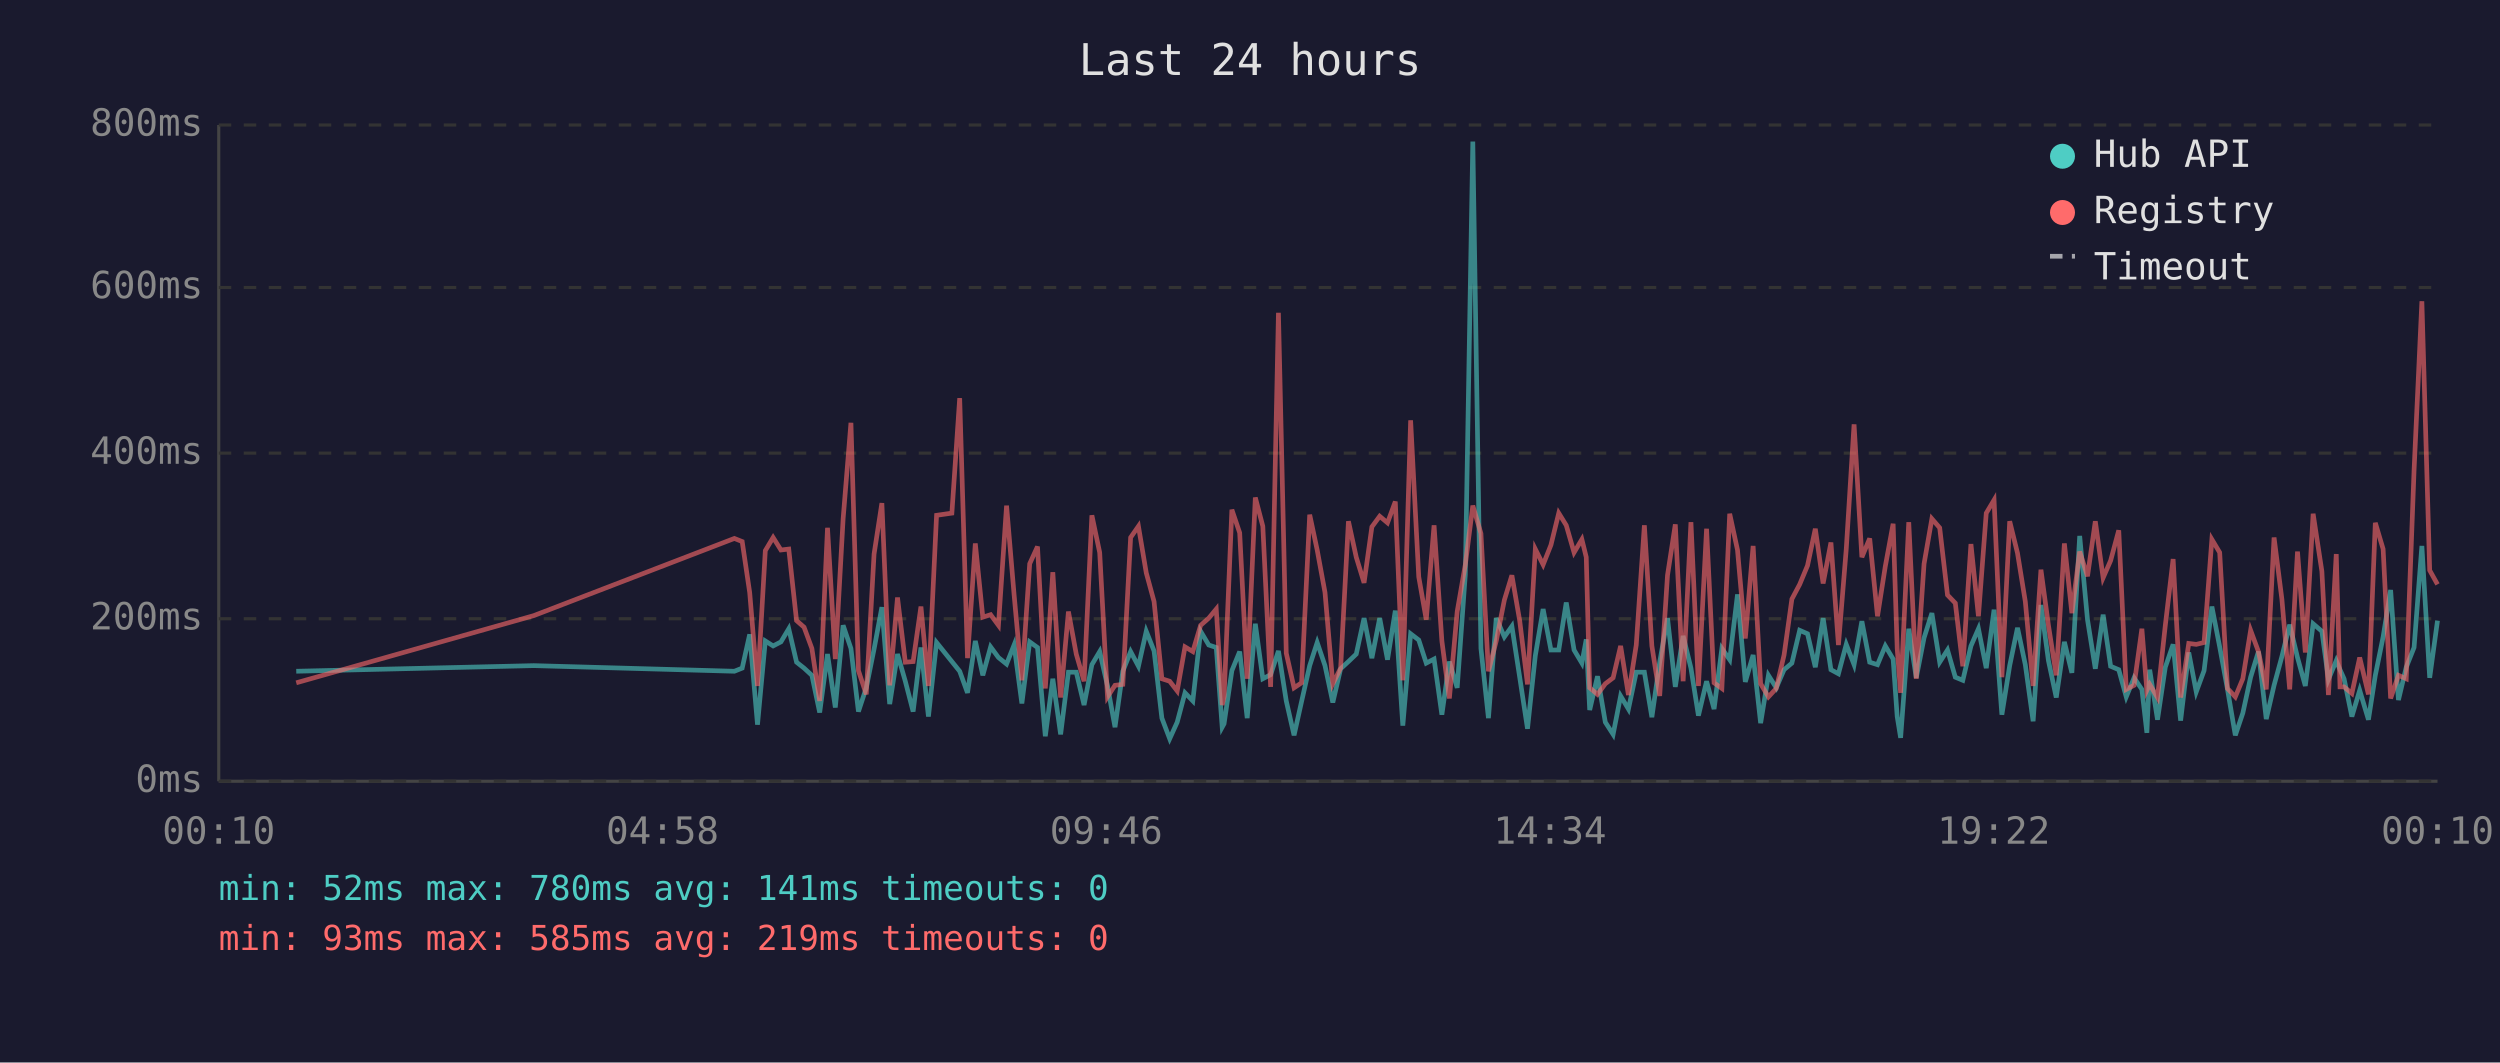
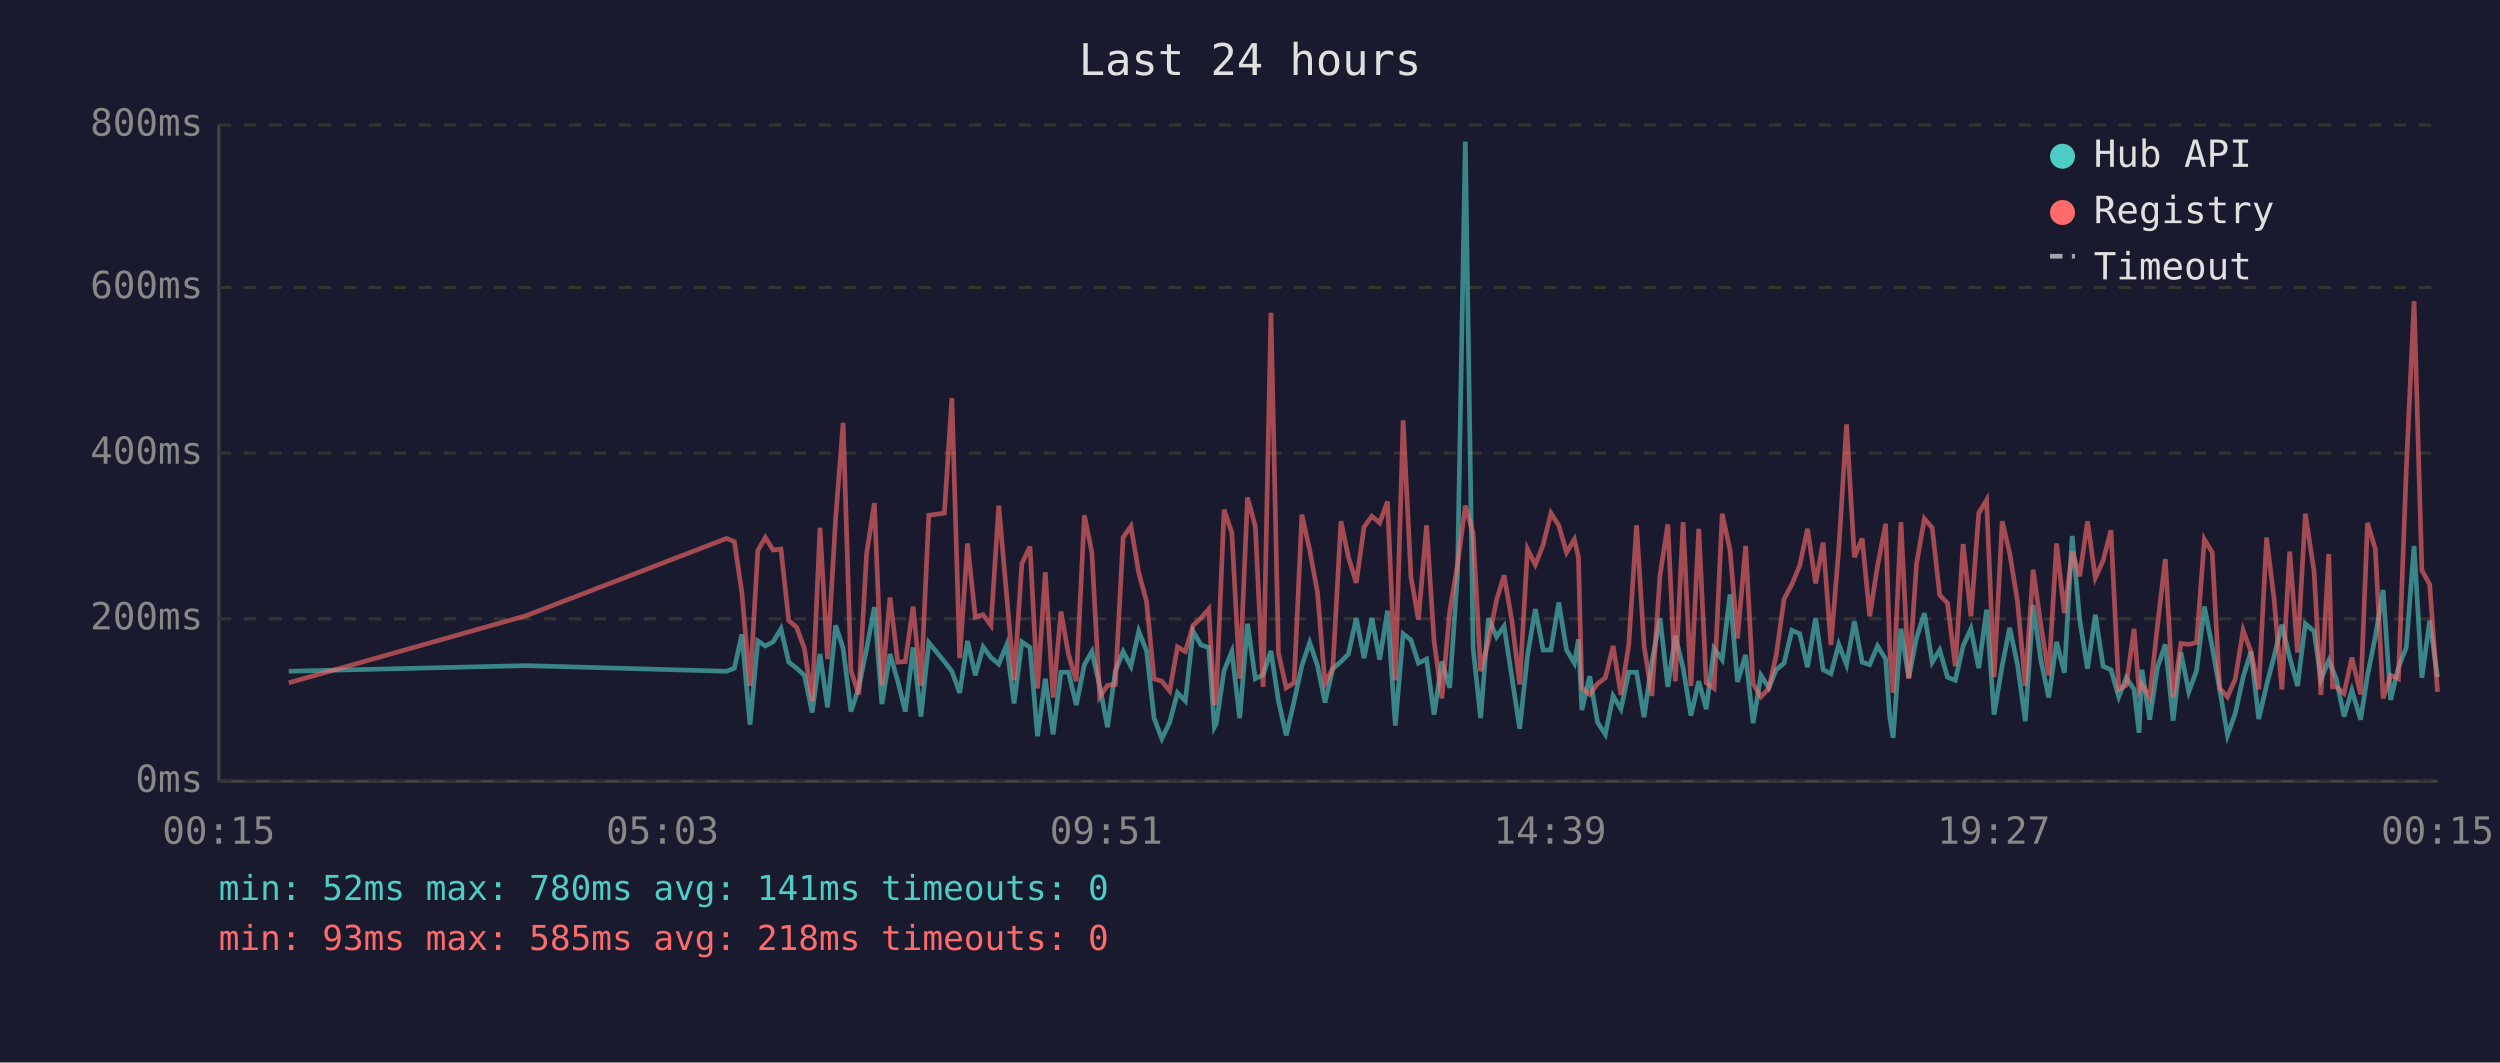
<svg xmlns="http://www.w3.org/2000/svg" viewBox="0 0 800 340" font-family="monospace" font-size="12">
  <rect width="800" height="340" fill="#1a1a2e" />
  <text x="400" y="24" fill="#e0e0e0" font-size="14" text-anchor="middle">Last 24 hours</text>
  <line x1="70" y1="40" x2="70" y2="250" stroke="#444" stroke-width="1" />
  <line x1="70" y1="250" x2="780" y2="250" stroke="#444" stroke-width="1" />
  <line x1="70" y1="250" x2="780" y2="250" stroke="#333" stroke-width="1" stroke-dasharray="4" />
  <text x="65" y="250" fill="#888" text-anchor="end" dominant-baseline="middle">0ms</text>
  <line x1="70" y1="198" x2="780" y2="198" stroke="#333" stroke-width="1" stroke-dasharray="4" />
  <text x="65" y="198" fill="#888" text-anchor="end" dominant-baseline="middle">200ms</text>
  <line x1="70" y1="145" x2="780" y2="145" stroke="#333" stroke-width="1" stroke-dasharray="4" />
  <text x="65" y="145" fill="#888" text-anchor="end" dominant-baseline="middle">400ms</text>
  <line x1="70" y1="92" x2="780" y2="92" stroke="#333" stroke-width="1" stroke-dasharray="4" />
  <text x="65" y="92" fill="#888" text-anchor="end" dominant-baseline="middle">600ms</text>
  <line x1="70" y1="40" x2="780" y2="40" stroke="#333" stroke-width="1" stroke-dasharray="4" />
  <text x="65" y="40" fill="#888" text-anchor="end" dominant-baseline="middle">800ms</text>
-   <text x="70" y="270" fill="#888" text-anchor="middle">00:10</text>
-   <text x="212" y="270" fill="#888" text-anchor="middle">04:58</text>
-   <text x="354" y="270" fill="#888" text-anchor="middle">09:46</text>
-   <text x="496" y="270" fill="#888" text-anchor="middle">14:34</text>
-   <text x="638" y="270" fill="#888" text-anchor="middle">19:22</text>
-   <text x="780" y="270" fill="#888" text-anchor="middle">00:10</text>
-   <polyline points="94.8,214.8 170.8,213.0 235.0,214.8 237.5,213.8 239.9,203.0 242.4,231.9 244.9,205.1 247.4,206.7 249.9,205.4 252.4,201.2 254.9,211.9 257.3,213.8 259.8,216.1 262.3,228.0 264.8,209.3 267.3,226.4 269.8,200.1 272.3,207.5 274.7,227.7 277.2,220.1 279.7,207.7 282.2,194.3 284.7,225.3 287.2,209.3 289.7,218.0 292.2,227.7 294.7,207.2 297.1,229.3 299.7,205.6 304.6,211.7 307.1,214.8 309.6,221.7 312.1,205.1 314.5,216.1 317.0,207.0 319.5,210.4 322.1,212.5 324.5,206.4 327.0,225.1 329.5,205.4 332.0,207.2 334.5,235.6 336.9,217.2 339.4,235.0 341.9,215.1 344.4,215.1 346.9,225.6 349.4,212.7 351.9,208.5 354.4,219.5 356.8,232.7 359.3,214.8 361.8,208.5 364.3,213.2 366.8,202.0 369.3,208.3 371.8,229.8 374.3,236.4 376.7,231.1 379.2,221.7 381.7,224.3 384.2,202.0 386.8,206.4 389.2,207.2 391.1,232.7 391.7,231.6 394.2,214.6 396.7,208.5 399.1,229.8 401.7,199.6 404.1,217.2 406.6,215.9 409.1,208.3 411.6,224.3 414.1,235.3 416.5,224.5 419.1,213.0 421.5,205.6 424.0,213.0 426.5,224.8 429.0,214.0 431.5,211.7 434.0,209.3 436.5,197.8 439.0,210.6 441.5,197.8 444.0,211.1 446.5,195.4 448.9,232.2 451.4,202.8 454.0,204.8 456.4,212.2 458.9,210.9 461.4,228.7 463.8,211.7 466.3,220.1 468.9,183.9 471.3,45.3 473.9,207.5 476.3,229.8 478.8,197.8 481.4,203.8 483.8,200.4 486.3,216.7 488.8,233.2 491.3,209.8 493.8,194.9 496.3,208.0 498.8,208.0 501.2,192.8 503.7,208.0 506.2,212.2 507.6,204.6 508.7,227.2 511.2,216.4 513.7,231.1 516.2,235.0 518.6,222.7 521.1,226.9 523.6,215.1 526.2,215.1 528.6,229.5 531.1,211.9 533.6,197.8 536.1,219.8 538.6,203.5 541.1,213.8 543.5,229.0 546.1,218.0 548.5,226.9 551.0,207.5 553.5,211.1 556.0,190.2 558.5,218.2 561.0,209.6 563.4,231.4 565.9,216.1 568.4,220.1 570.9,214.3 573.4,212.2 575.9,201.7 578.4,202.8 580.9,213.5 583.4,197.8 585.9,214.3 588.3,215.6 590.8,206.2 593.3,212.7 595.8,198.8 598.3,211.9 600.8,212.7 603.3,206.7 605.8,210.9 607.1,229.3 608.2,236.1 610.8,201.2 613.2,216.9 615.7,204.1 618.2,196.2 620.7,211.9 623.2,208.0 625.7,216.7 628.1,217.7 630.7,206.7 633.1,201.2 635.6,213.8 638.1,195.1 640.6,228.7 643.1,213.0 645.6,200.9 648.1,212.7 650.6,230.8 653.1,193.6 655.5,211.4 658.0,223.2 660.6,205.4 663.0,215.3 665.5,171.5 668.0,198.3 670.5,214.0 673.0,196.7 675.4,213.2 678.0,214.3 680.4,223.0 682.9,216.9 685.4,220.6 687.0,234.5 687.9,214.3 690.4,230.3 692.9,213.5 695.4,206.2 697.8,230.6 700.4,208.8 702.8,221.4 705.3,214.6 707.8,194.1 710.3,207.0 712.8,220.6 715.3,235.3 717.7,228.2 720.2,216.7 722.7,208.5 725.2,230.1 727.7,219.3 730.2,210.1 732.7,199.9 735.2,210.4 737.7,219.5 740.2,199.6 743.0,202.0 745.1,217.4 747.6,211.4 748.8,214.3 750.1,217.2 752.6,229.3 755.1,220.9 757.9,230.3 760.1,216.1 762.6,203.8 765.0,188.8 767.5,224.0 770.0,213.5 772.5,207.2 775.0,174.7 777.5,216.9 780.0,198.6" fill="none" stroke="#4ecdc4" stroke-width="1.5" opacity="0.6" />
-   <polyline points="94.8,218.5 170.8,197.0 235.0,172.3 237.5,173.3 239.9,189.6 242.4,219.5 244.9,176.2 247.4,172.0 249.9,176.0 252.4,175.7 254.9,198.6 257.3,200.7 259.8,207.5 262.3,224.3 264.8,168.9 267.3,210.9 269.8,166.0 272.3,135.3 274.7,214.6 277.2,222.2 279.7,177.3 282.2,161.0 284.7,219.3 287.2,191.2 289.7,211.9 292.2,211.7 294.7,194.1 297.1,219.5 299.7,164.9 304.6,164.2 307.1,127.4 309.6,210.6 312.1,173.9 314.5,197.5 317.0,196.7 319.5,200.1 322.1,161.8 324.5,190.2 327.0,217.7 329.5,180.4 332.0,174.9 334.5,220.3 336.9,183.1 339.4,223.2 341.9,195.7 344.4,209.3 346.9,218.0 349.4,164.9 351.9,176.8 354.4,223.0 356.8,219.3 359.3,219.0 361.8,172.0 364.3,168.4 366.8,183.3 369.3,192.5 371.8,217.2 374.3,218.0 376.7,221.1 379.2,207.0 381.7,208.5 384.2,200.1 386.8,197.8 389.2,194.9 391.1,225.6 391.7,223.0 394.2,163.1 396.7,170.5 399.1,217.2 401.7,159.2 404.1,168.4 406.6,219.8 409.1,100.1 411.6,209.0 414.1,220.1 416.5,218.5 419.1,164.7 421.5,176.0 424.0,189.6 426.5,218.8 429.0,213.8 431.5,166.8 434.0,178.3 436.5,186.5 439.0,168.6 441.5,165.2 444.0,167.3 446.5,160.5 448.9,217.7 451.4,134.5 454.0,184.6 456.4,198.3 458.9,168.1 461.4,205.1 463.8,223.5 466.3,195.7 468.9,180.7 471.3,161.8 473.9,170.7 476.3,214.8 478.8,205.1 481.4,192.0 483.8,184.1 486.3,198.6 488.8,219.0 491.3,175.7 493.8,180.7 496.3,174.4 498.8,164.2 501.2,168.1 503.7,176.8 506.2,172.6 507.6,178.3 508.7,220.1 511.2,222.2 513.7,218.8 516.2,216.9 518.6,206.7 521.1,222.4 523.6,206.4 526.2,168.1 528.6,206.7 531.1,222.7 533.6,184.1 536.1,167.8 538.6,218.0 541.1,167.1 543.5,219.5 546.1,169.2 548.5,218.5 551.0,220.3 553.5,164.4 556.0,176.0 558.5,204.3 561.0,174.7 563.4,218.8 565.9,223.0 568.4,220.3 570.9,209.6 573.4,191.7 575.9,187.0 578.4,181.0 580.9,169.2 583.4,186.7 585.9,173.6 588.3,206.4 590.8,175.7 593.3,135.8 595.8,178.3 598.3,172.3 600.8,197.2 603.3,181.2 605.8,167.6 607.1,207.5 608.2,221.7 610.8,167.1 613.2,217.2 615.7,180.4 618.2,166.0 620.7,168.9 623.2,190.4 625.7,193.0 628.1,213.2 630.7,174.1 633.1,197.2 635.6,164.2 638.1,160.0 640.6,216.7 643.1,166.8 645.6,177.0 648.1,192.5 650.6,219.5 653.1,182.3 655.5,200.1 658.0,216.1 660.6,173.9 663.0,196.2 665.5,176.5 668.0,184.4 670.5,166.8 673.0,184.9 675.4,179.4 678.0,169.7 680.4,220.6 682.9,219.3 685.4,201.2 687.0,220.9 687.9,219.0 690.4,223.2 692.9,200.1 695.4,178.9 697.8,223.2 700.4,205.9 702.8,206.2 705.3,205.6 707.8,172.6 710.3,176.8 712.8,220.3 715.3,223.0 717.7,217.2 720.2,201.7 722.7,208.5 725.2,220.6 727.7,172.0 730.2,191.7 732.7,220.6 735.2,176.5 737.7,208.8 740.2,164.4 743.0,182.8 745.1,222.4 747.6,177.3 748.8,219.8 750.1,219.8 752.6,221.9 755.1,210.4 757.9,222.2 760.1,167.3 762.6,175.7 765.0,223.5 767.5,216.1 770.0,217.2 772.5,150.5 775.0,96.4 777.5,182.5 780.0,187.0" fill="none" stroke="#ff6b6b" stroke-width="1.5" opacity="0.6" />
+   <text x="70" y="270" fill="#888" text-anchor="middle">00:15</text>
+   <text x="212" y="270" fill="#888" text-anchor="middle">05:03</text>
+   <text x="354" y="270" fill="#888" text-anchor="middle">09:51</text>
+   <text x="496" y="270" fill="#888" text-anchor="middle">14:39</text>
+   <text x="638" y="270" fill="#888" text-anchor="middle">19:27</text>
+   <text x="780" y="270" fill="#888" text-anchor="middle">00:15</text>
+   <polyline points="92.4,214.8 168.4,213.0 232.5,214.8 235.0,213.8 237.4,203.0 240.0,231.9 242.5,205.1 244.9,206.7 247.4,205.4 249.9,201.2 252.4,211.9 254.9,213.8 257.4,216.1 259.9,228.0 262.4,209.3 264.8,226.4 267.4,200.1 269.8,207.5 272.3,227.7 274.8,220.1 277.3,207.7 279.8,194.3 282.2,225.3 284.8,209.3 287.3,218.0 289.7,227.7 292.2,207.2 294.7,229.3 297.2,205.6 302.2,211.7 304.6,214.8 307.1,221.7 309.6,205.1 312.1,216.1 314.6,207.0 317.1,210.4 319.6,212.5 322.1,206.4 324.5,225.1 327.0,205.4 329.6,207.2 332.0,235.6 334.5,217.2 337.0,235.0 339.5,215.1 341.9,215.1 344.4,225.6 347.0,212.7 349.4,208.5 351.9,219.5 354.4,232.7 356.9,214.8 359.4,208.5 361.9,213.2 364.4,202.0 366.9,208.3 369.3,229.8 371.8,236.4 374.3,231.1 376.8,221.7 379.3,224.3 381.8,202.0 384.3,206.4 386.8,207.2 388.6,232.7 389.2,231.6 391.7,214.6 394.2,208.5 396.7,229.8 399.2,199.6 401.7,217.2 404.2,215.9 406.7,208.3 409.1,224.3 411.6,235.3 414.1,224.5 416.6,213.0 419.1,205.6 421.6,213.0 424.0,224.8 426.5,214.0 429.1,211.7 431.5,209.3 434.0,197.8 436.5,210.6 439.0,197.8 441.5,211.1 444.0,195.4 446.5,232.2 449.0,202.8 451.5,204.8 453.9,212.2 456.5,210.9 458.9,228.7 461.4,211.7 463.9,220.1 466.4,183.9 468.9,45.3 471.4,207.5 473.8,229.8 476.3,197.8 478.9,203.8 481.3,200.4 483.8,216.7 486.3,233.2 488.8,209.8 491.3,194.9 493.8,208.0 496.3,208.0 498.8,192.8 501.3,208.0 503.8,212.2 505.1,204.6 506.2,227.2 508.7,216.4 511.2,231.1 513.7,235.0 516.2,222.7 518.7,226.9 521.2,215.1 523.7,215.1 526.1,229.5 528.6,211.9 531.2,197.8 533.7,219.8 536.1,203.5 538.6,213.8 541.1,229.0 543.6,218.0 546.0,226.9 548.5,207.5 551.1,211.1 553.6,190.2 556.0,218.2 558.6,209.6 561.0,231.4 563.5,216.1 566.0,220.1 568.4,214.3 570.9,212.2 573.4,201.7 575.9,202.8 578.4,213.5 581.0,197.8 583.4,214.3 585.9,215.6 588.4,206.2 590.9,212.7 593.4,198.8 595.9,211.9 598.3,212.7 600.8,206.7 603.4,210.9 604.7,229.3 605.8,236.1 608.3,201.2 610.8,216.9 613.3,204.1 615.8,196.2 618.3,211.9 620.7,208.0 623.2,216.7 625.7,217.7 628.2,206.7 630.7,201.2 633.2,213.8 635.7,195.1 638.1,228.7 640.7,213.0 643.1,200.9 645.6,212.7 648.1,230.8 650.6,193.6 653.1,211.4 655.6,223.2 658.1,205.4 660.6,215.3 663.1,171.5 665.5,198.3 668.0,214.0 670.5,196.7 673.0,213.2 675.5,214.3 678.0,223.0 680.4,216.9 682.9,220.6 684.5,234.5 685.4,214.3 687.9,230.3 690.4,213.5 692.9,206.2 695.4,230.6 697.9,208.8 700.4,221.4 702.9,214.6 705.4,194.1 707.9,207.0 710.3,220.6 712.8,235.3 715.3,228.2 717.8,216.7 720.3,208.5 722.8,230.1 725.3,219.3 727.7,210.1 730.2,199.9 732.7,210.4 735.2,219.5 737.7,199.6 740.5,202.0 742.7,217.4 745.2,211.4 746.4,214.3 747.6,217.2 750.1,229.3 752.6,220.9 755.4,230.3 757.6,216.1 760.1,203.8 762.6,188.8 765.0,224.0 767.5,213.5 770.0,207.2 772.5,174.7 775.0,216.9 777.5,198.6 780.0,216.7" fill="none" stroke="#4ecdc4" stroke-width="1.5" opacity="0.6" />
+   <polyline points="92.4,218.5 168.4,197.0 232.5,172.3 235.0,173.3 237.4,189.6 240.0,219.5 242.5,176.2 244.9,172.0 247.4,176.0 249.9,175.7 252.4,198.6 254.9,200.7 257.4,207.5 259.9,224.3 262.4,168.9 264.8,210.9 267.4,166.0 269.8,135.3 272.3,214.6 274.8,222.2 277.3,177.3 279.8,161.0 282.2,219.3 284.8,191.2 287.3,211.9 289.7,211.7 292.2,194.1 294.7,219.5 297.2,164.9 302.2,164.2 304.6,127.4 307.1,210.6 309.6,173.9 312.1,197.5 314.6,196.7 317.1,200.1 319.6,161.8 322.1,190.2 324.5,217.7 327.0,180.4 329.6,174.9 332.0,220.3 334.5,183.1 337.0,223.2 339.5,195.7 341.9,209.3 344.4,218.0 347.0,164.9 349.4,176.8 351.9,223.0 354.4,219.3 356.9,219.0 359.4,172.0 361.9,168.4 364.4,183.3 366.9,192.5 369.3,217.2 371.8,218.0 374.3,221.1 376.8,207.0 379.3,208.5 381.8,200.1 384.3,197.8 386.8,194.9 388.6,225.6 389.2,223.0 391.7,163.1 394.2,170.5 396.7,217.2 399.2,159.2 401.7,168.4 404.2,219.8 406.7,100.1 409.1,209.0 411.6,220.1 414.1,218.5 416.6,164.7 419.1,176.0 421.6,189.6 424.0,218.8 426.5,213.8 429.1,166.8 431.5,178.3 434.0,186.5 436.5,168.6 439.0,165.2 441.5,167.3 444.0,160.5 446.5,217.7 449.0,134.5 451.5,184.6 453.9,198.3 456.5,168.1 458.9,205.1 461.4,223.5 463.9,195.7 466.4,180.7 468.9,161.8 471.4,170.7 473.8,214.8 476.3,205.1 478.9,192.0 481.3,184.1 483.8,198.6 486.3,219.0 488.8,175.7 491.3,180.7 493.8,174.4 496.3,164.2 498.8,168.1 501.3,176.8 503.8,172.6 505.1,178.3 506.2,220.1 508.7,222.2 511.2,218.8 513.7,216.9 516.2,206.7 518.7,222.4 521.2,206.4 523.7,168.1 526.1,206.7 528.6,222.7 531.2,184.1 533.7,167.8 536.1,218.0 538.6,167.1 541.1,219.5 543.6,169.2 546.0,218.5 548.5,220.3 551.1,164.4 553.6,176.0 556.0,204.3 558.6,174.7 561.0,218.8 563.5,223.0 566.0,220.3 568.4,209.6 570.9,191.7 573.4,187.0 575.9,181.0 578.4,169.2 581.0,186.7 583.4,173.6 585.9,206.4 588.4,175.7 590.9,135.8 593.4,178.3 595.9,172.3 598.3,197.2 600.8,181.2 603.4,167.6 604.7,207.5 605.8,221.7 608.3,167.1 610.8,217.2 613.3,180.4 615.8,166.0 618.3,168.9 620.7,190.4 623.2,193.0 625.7,213.2 628.2,174.1 630.7,197.2 633.2,164.2 635.7,160.0 638.1,216.7 640.7,166.8 643.1,177.0 645.6,192.5 648.1,219.5 650.6,182.3 653.1,200.1 655.6,216.1 658.1,173.9 660.6,196.2 663.1,176.5 665.5,184.4 668.0,166.8 670.5,184.9 673.0,179.4 675.5,169.7 678.0,220.6 680.4,219.3 682.9,201.2 684.5,220.9 685.4,219.0 687.9,223.2 690.4,200.1 692.9,178.9 695.4,223.2 697.9,205.9 700.4,206.2 702.9,205.6 705.4,172.6 707.9,176.8 710.3,220.3 712.8,223.0 715.3,217.2 717.8,201.7 720.3,208.5 722.8,220.6 725.3,172.0 727.7,191.7 730.2,220.6 732.7,176.5 735.2,208.8 737.7,164.4 740.5,182.8 742.7,222.4 745.2,177.3 746.4,219.8 747.6,219.8 750.1,221.9 752.6,210.4 755.4,222.2 757.6,167.3 760.1,175.7 762.6,223.5 765.0,216.1 767.5,217.2 770.0,150.5 772.5,96.4 775.0,182.5 777.5,187.0 780.0,221.4" fill="none" stroke="#ff6b6b" stroke-width="1.5" opacity="0.6" />
  <circle cx="660" cy="50" r="4" fill="#4ecdc4" />
  <text x="670" y="50" fill="#e0e0e0" dominant-baseline="middle">Hub API</text>
  <circle cx="660" cy="68" r="4" fill="#ff6b6b" />
  <text x="670" y="68" fill="#e0e0e0" dominant-baseline="middle">Registry</text>
  <line x1="656" y1="82" x2="664" y2="82" stroke="#e0e0e0" stroke-width="1.5" stroke-dasharray="4,3" opacity="0.7" />
  <text x="670" y="86" fill="#e0e0e0" dominant-baseline="middle">Timeout</text>
  <text x="70" y="288" fill="#4ecdc4" font-size="11">min: 52ms  max: 780ms  avg: 141ms  timeouts: 0</text>
-   <text x="70" y="304" fill="#ff6b6b" font-size="11">min: 93ms  max: 585ms  avg: 219ms  timeouts: 0</text>
+   <text x="70" y="304" fill="#ff6b6b" font-size="11">min: 93ms  max: 585ms  avg: 218ms  timeouts: 0</text>
</svg>
